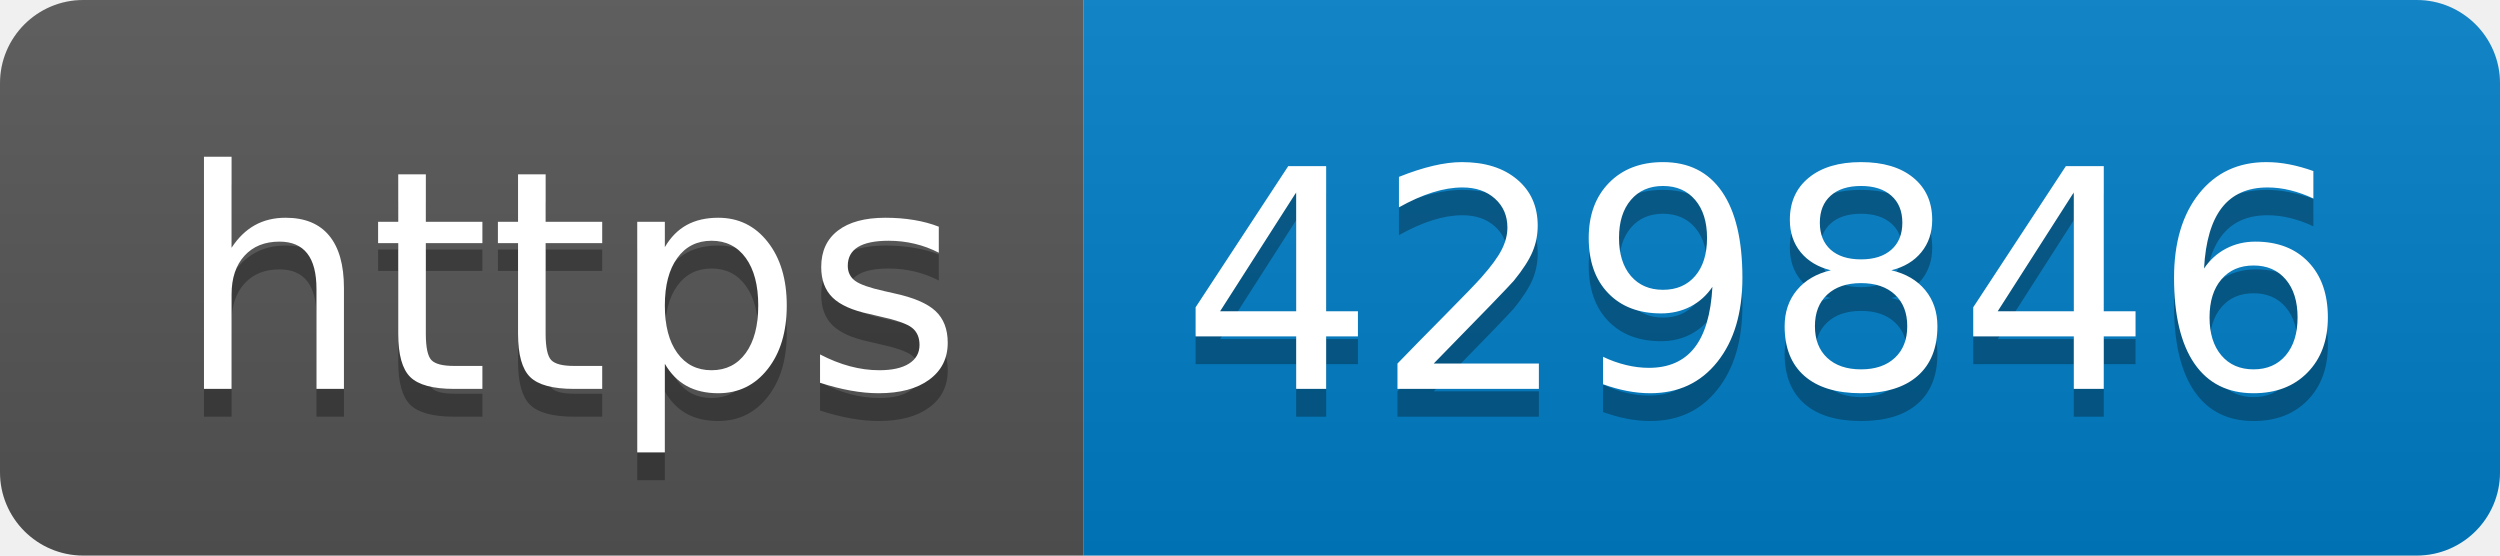
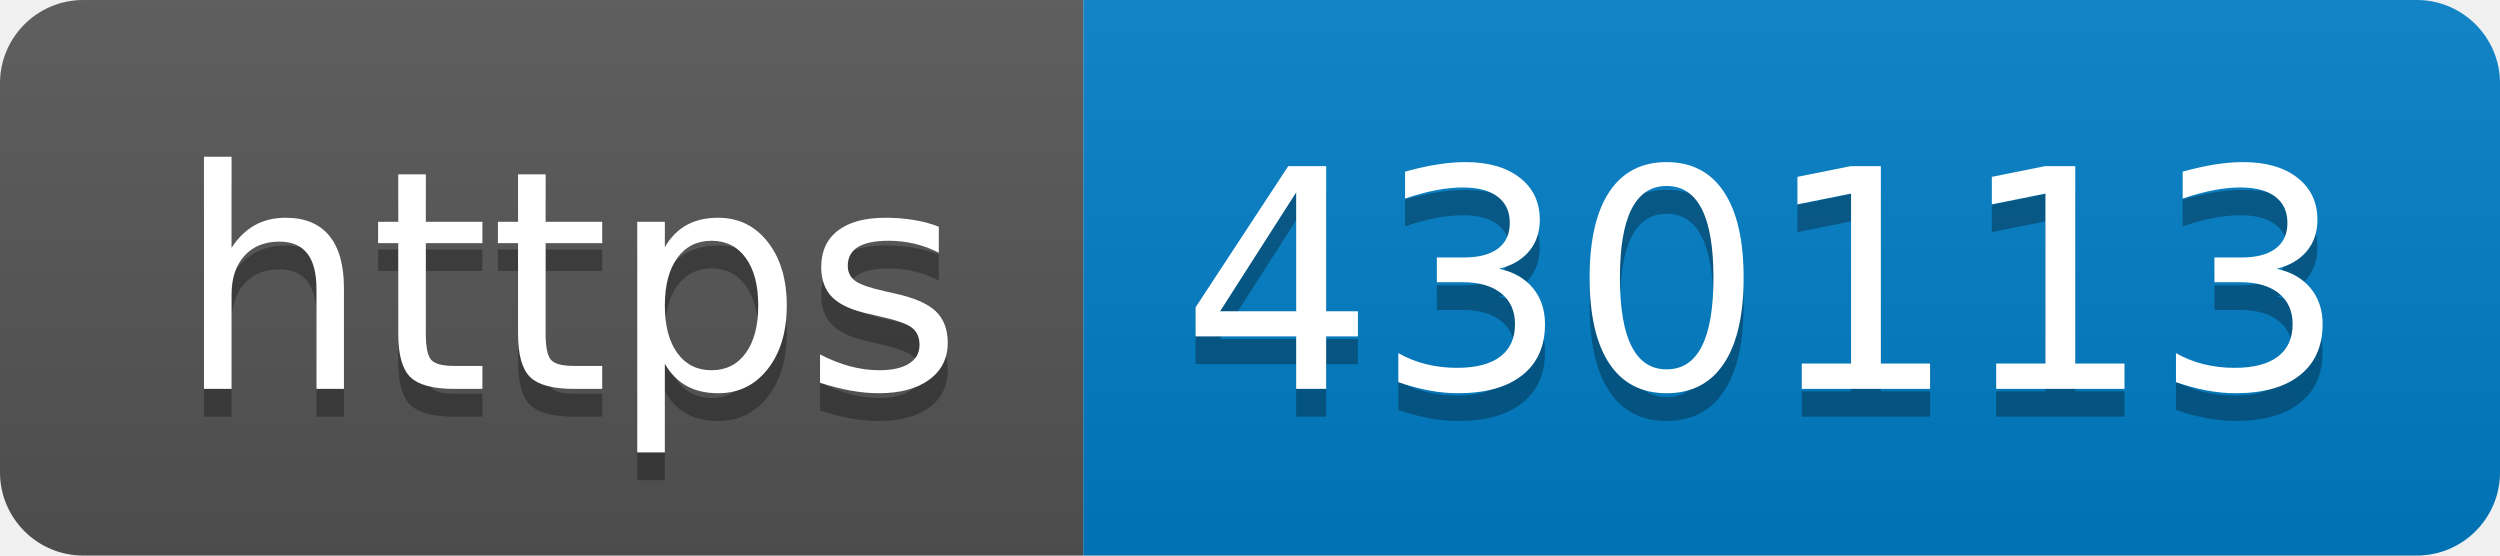
- <svg xmlns="http://www.w3.org/2000/svg" width="90" height="20" role="img" aria-label="https: 429846">
+ <svg xmlns="http://www.w3.org/2000/svg" width="90" height="20" role="img" aria-label="https: 430113">
  <linearGradient id="s" x2="0" y2="100%">
    <stop offset="0" stop-color="#bbb" stop-opacity=".1" />
    <stop offset="1" stop-opacity=".1" />
  </linearGradient>
  <clipPath id="r">
    <rect width="90" height="20" rx="3" fill="#fff" />
  </clipPath>
  <g clip-path="url(#r)">
    <rect width="39" height="20" fill="#555" />
    <rect x="39" width="51" height="20" fill="#007ec6" />
    <rect width="90" height="20" fill="url(#s)" />
  </g>
  <g fill="#fff" text-anchor="middle" font-family="Verdana,Geneva,DejaVu Sans,sans-serif" text-rendering="geometricPrecision" font-size="110">
    <text aria-hidden="true" x="205" y="150" fill="#010101" fill-opacity=".3" transform="scale(.1)" textLength="290">https</text>
    <text x="205" y="140" transform="scale(.1)" fill="#fff" textLength="290">https</text>
-     <text aria-hidden="true" x="635" y="150" fill="#010101" fill-opacity=".3" transform="scale(.1)" textLength="410">429846</text>
-     <text x="635" y="140" transform="scale(.1)" fill="#fff" textLength="410">429846</text>
+     <text aria-hidden="true" x="635" y="150" fill="#010101" fill-opacity=".3" transform="scale(.1)" textLength="410">430113</text>
+     <text x="635" y="140" transform="scale(.1)" fill="#fff" textLength="410">430113</text>
  </g>
</svg>
